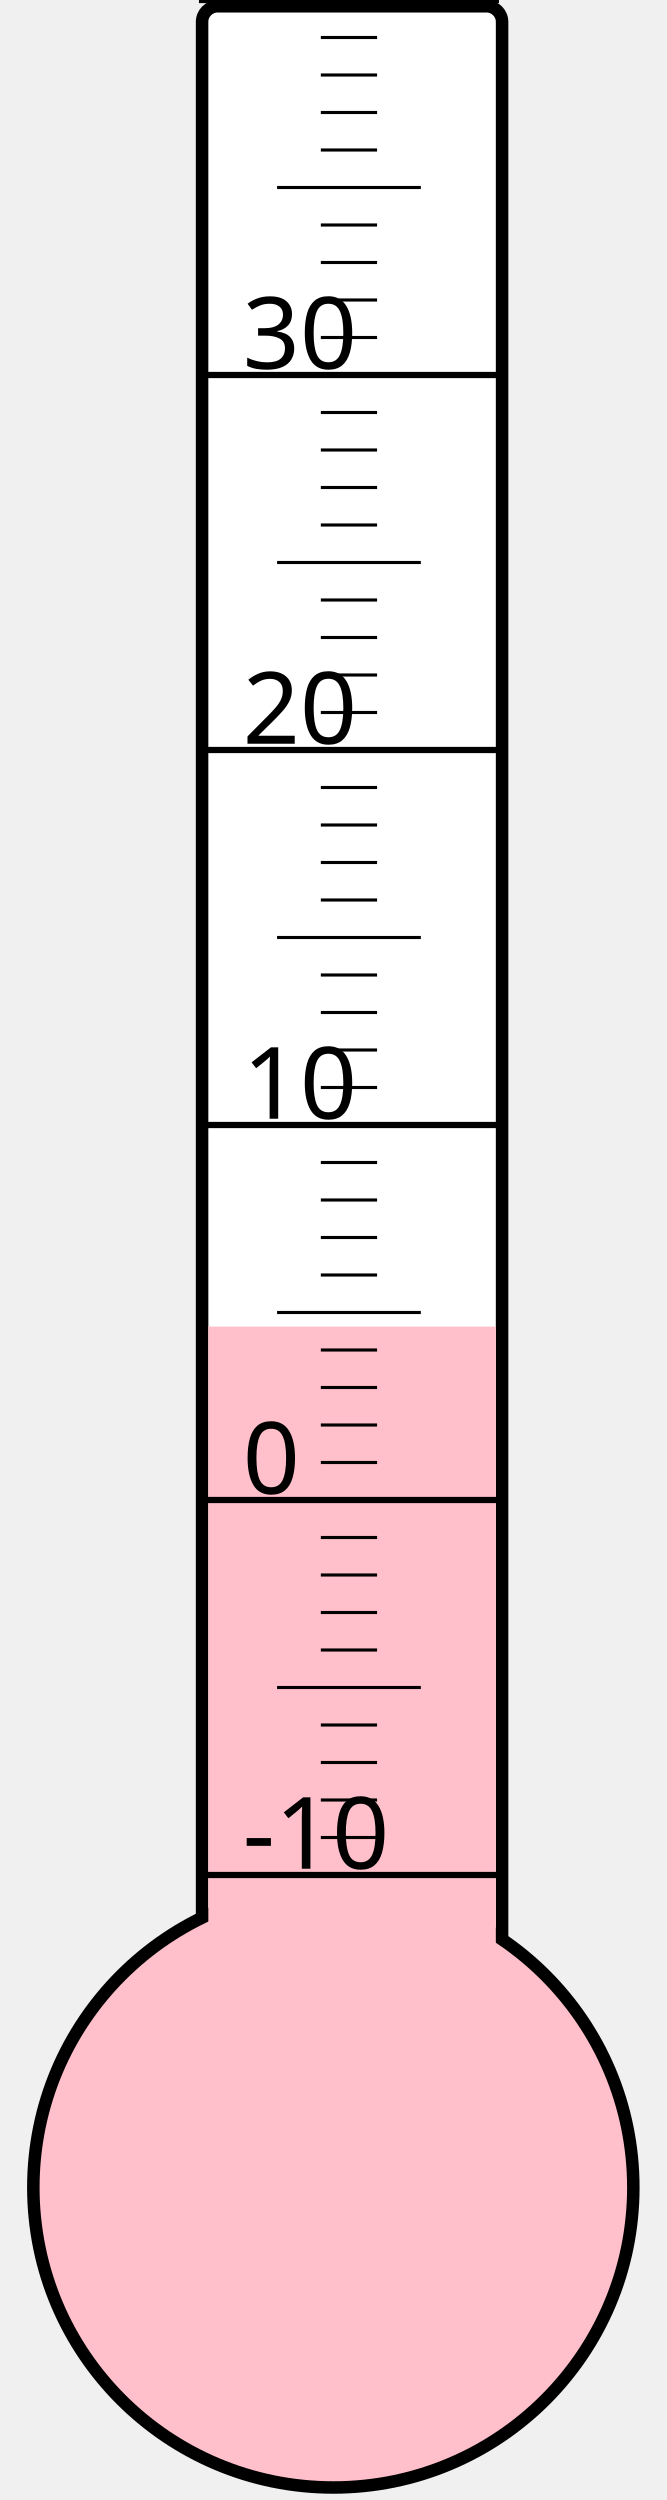
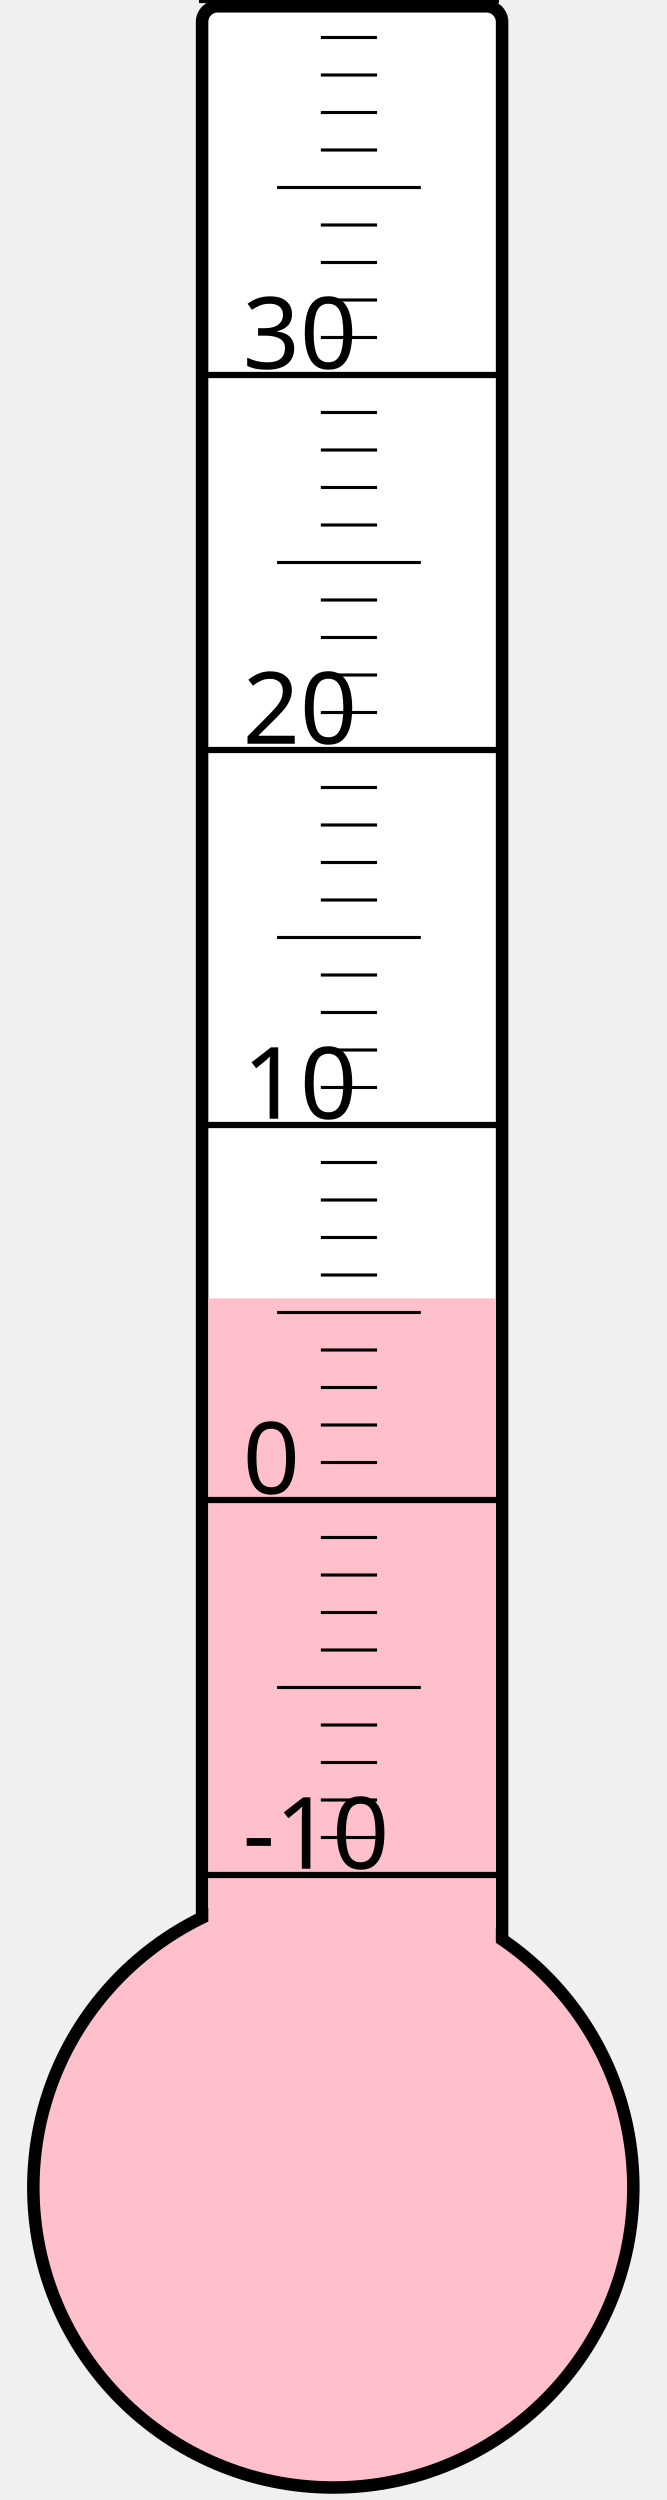
<svg xmlns="http://www.w3.org/2000/svg" width="40px" height="150px" viewBox="0 0 200 800">
  <rect width="200" height="800" x="0" y="0" style="fill: #ffffeb; fill-opacity: 0;" />
  <rect width="96" height="680" x="58" y="2" rx="5" ry="5" style="fill: white; fill-opacity: 1; stroke: black; stroke-width: 4;" />
  <circle cx="100" cy="700" r="96" style="fill: pink; stroke: black; stroke-width: 4;" />
-   <rect width="92" height="275.5" x="60" y="424.5" style="fill: pink; fill-opacity: 1; stroke-width: 0;" />
+   <rect width="92" height="284.5" x="60" y="415.5" style="fill: pink; fill-opacity: 1; stroke-width: 0;" />
  <text x="71" y="598" style="font-family: sans-serif; font-size: 24pt;">-10</text>
  <text x="71" y="478" style="font-family: sans-serif; font-size: 24pt;">0</text>
  <text x="71" y="358" style="font-family: sans-serif; font-size: 24pt;">10</text>
  <text x="71" y="238" style="font-family: sans-serif; font-size: 24pt;">20</text>
  <text x="71" y="118" style="font-family: sans-serif; font-size: 24pt;">30</text>
  <g style="stroke: black;">
    <line x1="57" y1="600" x2="153" y2="600" style="stroke-width: 2;" />
    <line x1="96" y1="588" x2="114" y2="588" style="stroke-width: 1;" />
    <line x1="96" y1="576" x2="114" y2="576" style="stroke-width: 1;" />
    <line x1="96" y1="564" x2="114" y2="564" style="stroke-width: 1;" />
    <line x1="96" y1="552" x2="114" y2="552" style="stroke-width: 1;" />
    <line x1="82" y1="540" x2="128" y2="540" style="stroke-width: 1;" />
    <line x1="96" y1="528" x2="114" y2="528" style="stroke-width: 1;" />
    <line x1="96" y1="516" x2="114" y2="516" style="stroke-width: 1;" />
    <line x1="96" y1="504" x2="114" y2="504" style="stroke-width: 1;" />
    <line x1="96" y1="492" x2="114" y2="492" style="stroke-width: 1;" />
    <line x1="57" y1="480" x2="153" y2="480" style="stroke-width: 2;" />
    <line x1="96" y1="468" x2="114" y2="468" style="stroke-width: 1;" />
    <line x1="96" y1="456" x2="114" y2="456" style="stroke-width: 1;" />
    <line x1="96" y1="444" x2="114" y2="444" style="stroke-width: 1;" />
    <line x1="96" y1="432" x2="114" y2="432" style="stroke-width: 1;" />
    <line x1="82" y1="420" x2="128" y2="420" style="stroke-width: 1;" />
    <line x1="96" y1="408" x2="114" y2="408" style="stroke-width: 1;" />
    <line x1="96" y1="396" x2="114" y2="396" style="stroke-width: 1;" />
    <line x1="96" y1="384" x2="114" y2="384" style="stroke-width: 1;" />
    <line x1="96" y1="372" x2="114" y2="372" style="stroke-width: 1;" />
    <line x1="57" y1="360" x2="153" y2="360" style="stroke-width: 2;" />
    <line x1="96" y1="348" x2="114" y2="348" style="stroke-width: 1;" />
    <line x1="96" y1="336" x2="114" y2="336" style="stroke-width: 1;" />
    <line x1="96" y1="324" x2="114" y2="324" style="stroke-width: 1;" />
    <line x1="96" y1="312" x2="114" y2="312" style="stroke-width: 1;" />
    <line x1="82" y1="300" x2="128" y2="300" style="stroke-width: 1;" />
    <line x1="96" y1="288" x2="114" y2="288" style="stroke-width: 1;" />
    <line x1="96" y1="276" x2="114" y2="276" style="stroke-width: 1;" />
    <line x1="96" y1="264" x2="114" y2="264" style="stroke-width: 1;" />
    <line x1="96" y1="252" x2="114" y2="252" style="stroke-width: 1;" />
    <line x1="57" y1="240" x2="153" y2="240" style="stroke-width: 2;" />
    <line x1="96" y1="228" x2="114" y2="228" style="stroke-width: 1;" />
    <line x1="96" y1="216" x2="114" y2="216" style="stroke-width: 1;" />
    <line x1="96" y1="204" x2="114" y2="204" style="stroke-width: 1;" />
    <line x1="96" y1="192" x2="114" y2="192" style="stroke-width: 1;" />
    <line x1="82" y1="180" x2="128" y2="180" style="stroke-width: 1;" />
    <line x1="96" y1="168" x2="114" y2="168" style="stroke-width: 1;" />
    <line x1="96" y1="156" x2="114" y2="156" style="stroke-width: 1;" />
    <line x1="96" y1="144" x2="114" y2="144" style="stroke-width: 1;" />
    <line x1="96" y1="132" x2="114" y2="132" style="stroke-width: 1;" />
    <line x1="57" y1="120" x2="153" y2="120" style="stroke-width: 2;" />
    <line x1="96" y1="108" x2="114" y2="108" style="stroke-width: 1;" />
    <line x1="96" y1="96" x2="114" y2="96" style="stroke-width: 1;" />
    <line x1="96" y1="84" x2="114" y2="84" style="stroke-width: 1;" />
    <line x1="96" y1="72" x2="114" y2="72" style="stroke-width: 1;" />
    <line x1="82" y1="60" x2="128" y2="60" style="stroke-width: 1;" />
    <line x1="96" y1="48" x2="114" y2="48" style="stroke-width: 1;" />
    <line x1="96" y1="36" x2="114" y2="36" style="stroke-width: 1;" />
    <line x1="96" y1="24" x2="114" y2="24" style="stroke-width: 1;" />
    <line x1="96" y1="12" x2="114" y2="12" style="stroke-width: 1;" />
    <line x1="57" y1="0" x2="153" y2="0" style="stroke-width: 2;" />
  </g>
</svg>
